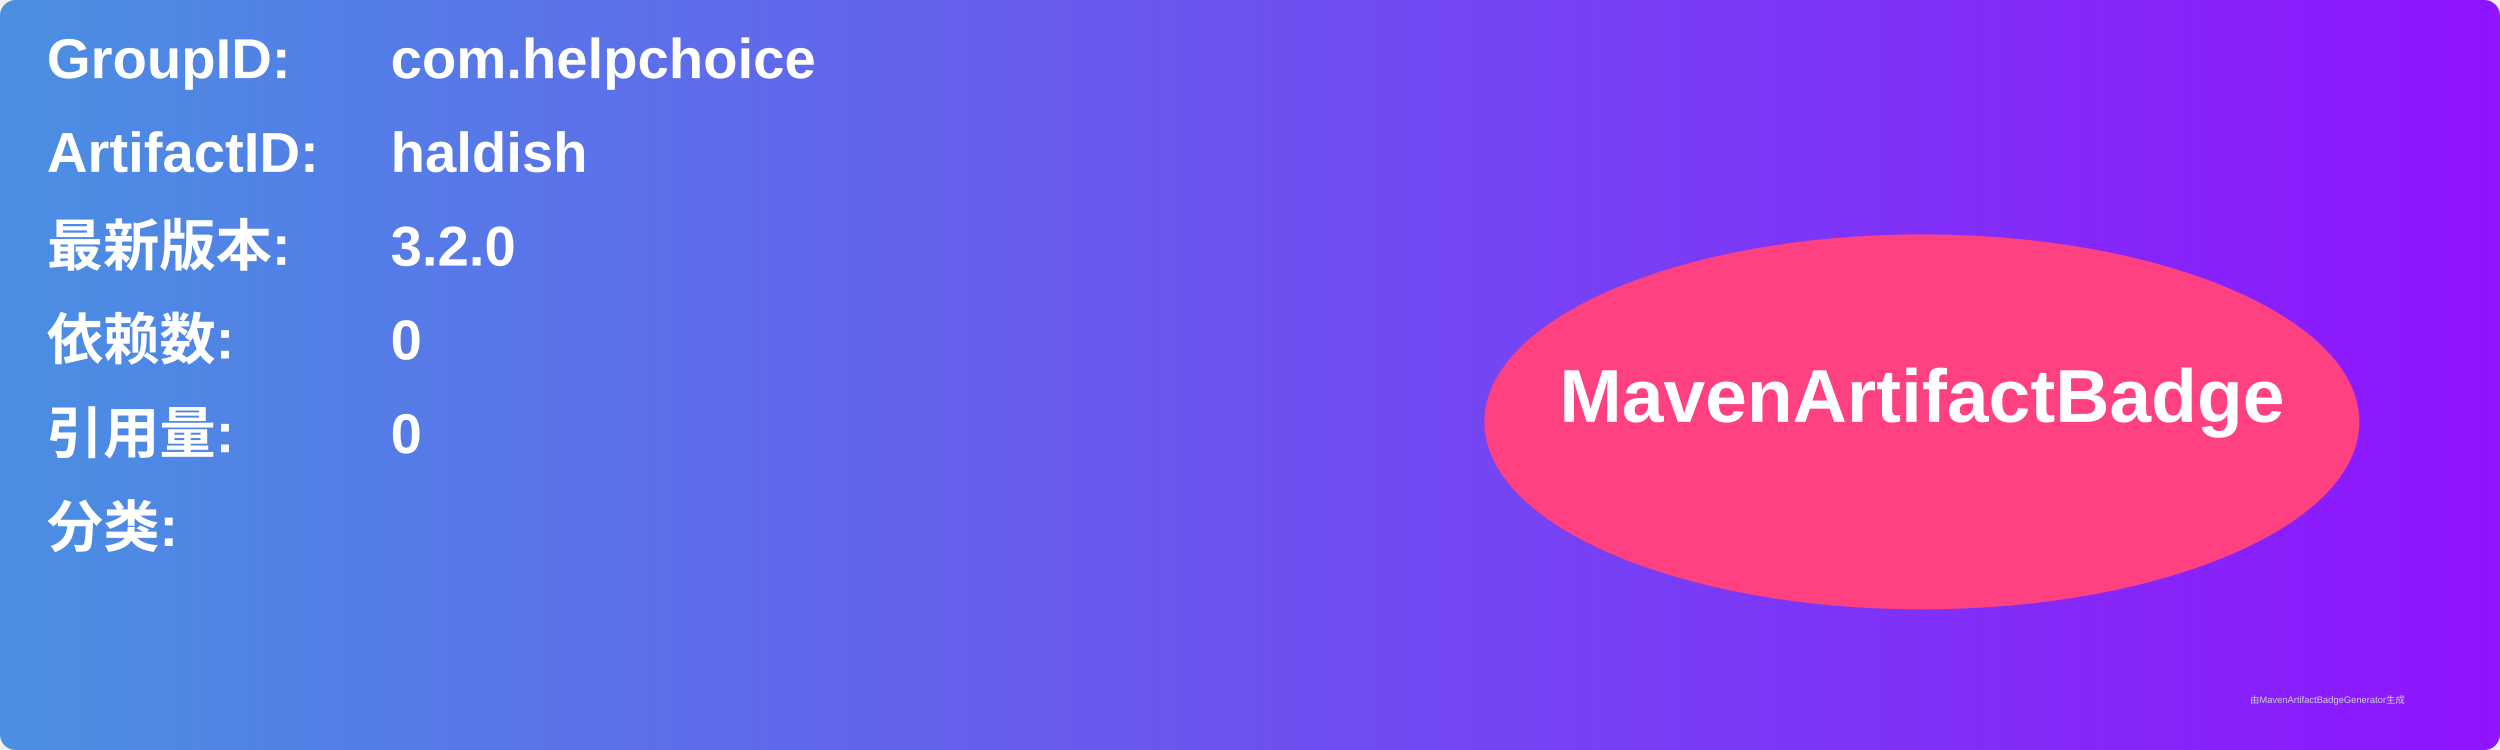
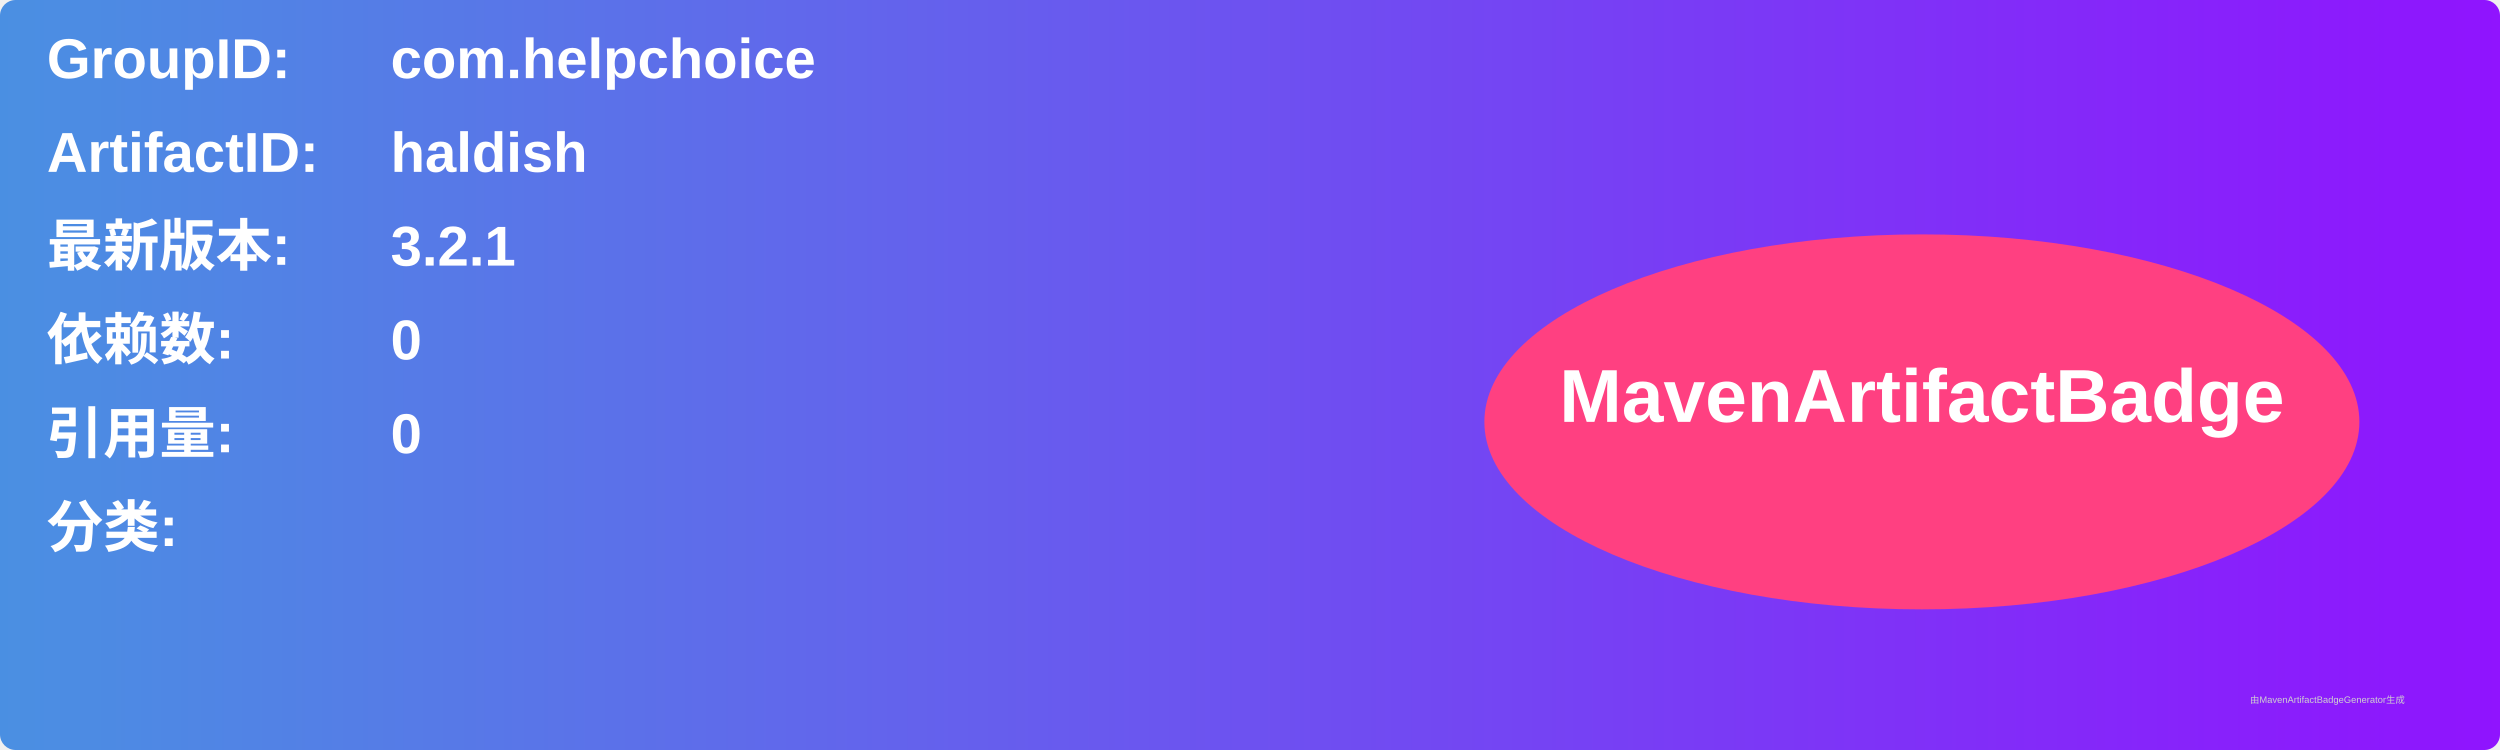
<svg xmlns="http://www.w3.org/2000/svg" width="800" height="240" viewBox="0 0 800 240">
  <linearGradient id="grad" x1="0%" y1="0%" x2="100%" y2="0%">
    <stop offset="0%" stop-color="#4a90e2" />
    <stop offset="100%" stop-color="#9013fe" />
  </linearGradient>
  <rect width="100%" height="100%" rx="5" ry="5" fill="url(#grad)" />
  <g transform="translate(15, 15)">
    <text x="0" y="10" font-family="Arial" font-size="18" fill="white" font-weight="bold" width="260">GroupID:</text>
    <text x="110" y="10" font-family="Arial" font-size="18" fill="white" font-weight="bold" width="460">com.helpchoice</text>
    <text x="0" y="40" font-family="Arial" font-size="18" fill="white" font-weight="bold" width="260">ArtifactID:</text>
    <text x="110" y="40" font-family="Arial" font-size="18" fill="white" font-weight="bold" width="460">haldish</text>
    <text x="0" y="70" font-family="Arial" font-size="18" fill="white" font-weight="bold">最新版本:</text>
    <text x="110" y="70" font-family="Arial" font-size="18" fill="white" font-weight="bold">
-       <tspan font-weight="bold">3.2.0</tspan>
+       <tspan font-weight="bold">3.2.1</tspan>
    </text>
    <text x="0" y="100" font-family="Arial" font-size="18" fill="white" font-weight="bold">依赖数: </text>
    <text x="110" y="100" font-family="Arial" font-size="18" fill="white">
      <tspan font-weight="bold">0</tspan>
    </text>
    <text x="0" y="130" font-family="Arial" font-size="18" fill="white" font-weight="bold">引用量: </text>
    <text x="110" y="130" font-family="Arial" font-size="18" fill="white">
      <tspan font-weight="bold">0</tspan>
    </text>
    <text x="0" y="160" font-family="Arial" font-size="18" fill="white" font-weight="bold">分类:</text>
    <text x="10" y="190" font-family="Arial" font-size="10" fill="white">
      <tspan font-weight="bold" />
    </text>
    <ellipse cx="600" cy="120" rx="140" ry="60" fill="#ff4081" />
    <text x="600" y="120" text-anchor="middle" font-family="Arial" font-size="24" fill="white" font-weight="bold">MavenArtifactBadge</text>
  </g>
  <text x="720" y="225" font-family="Arial" font-size="3" fill="#d0d0d0">由MavenArtifactBadgeGenerator生成</text>
</svg>
